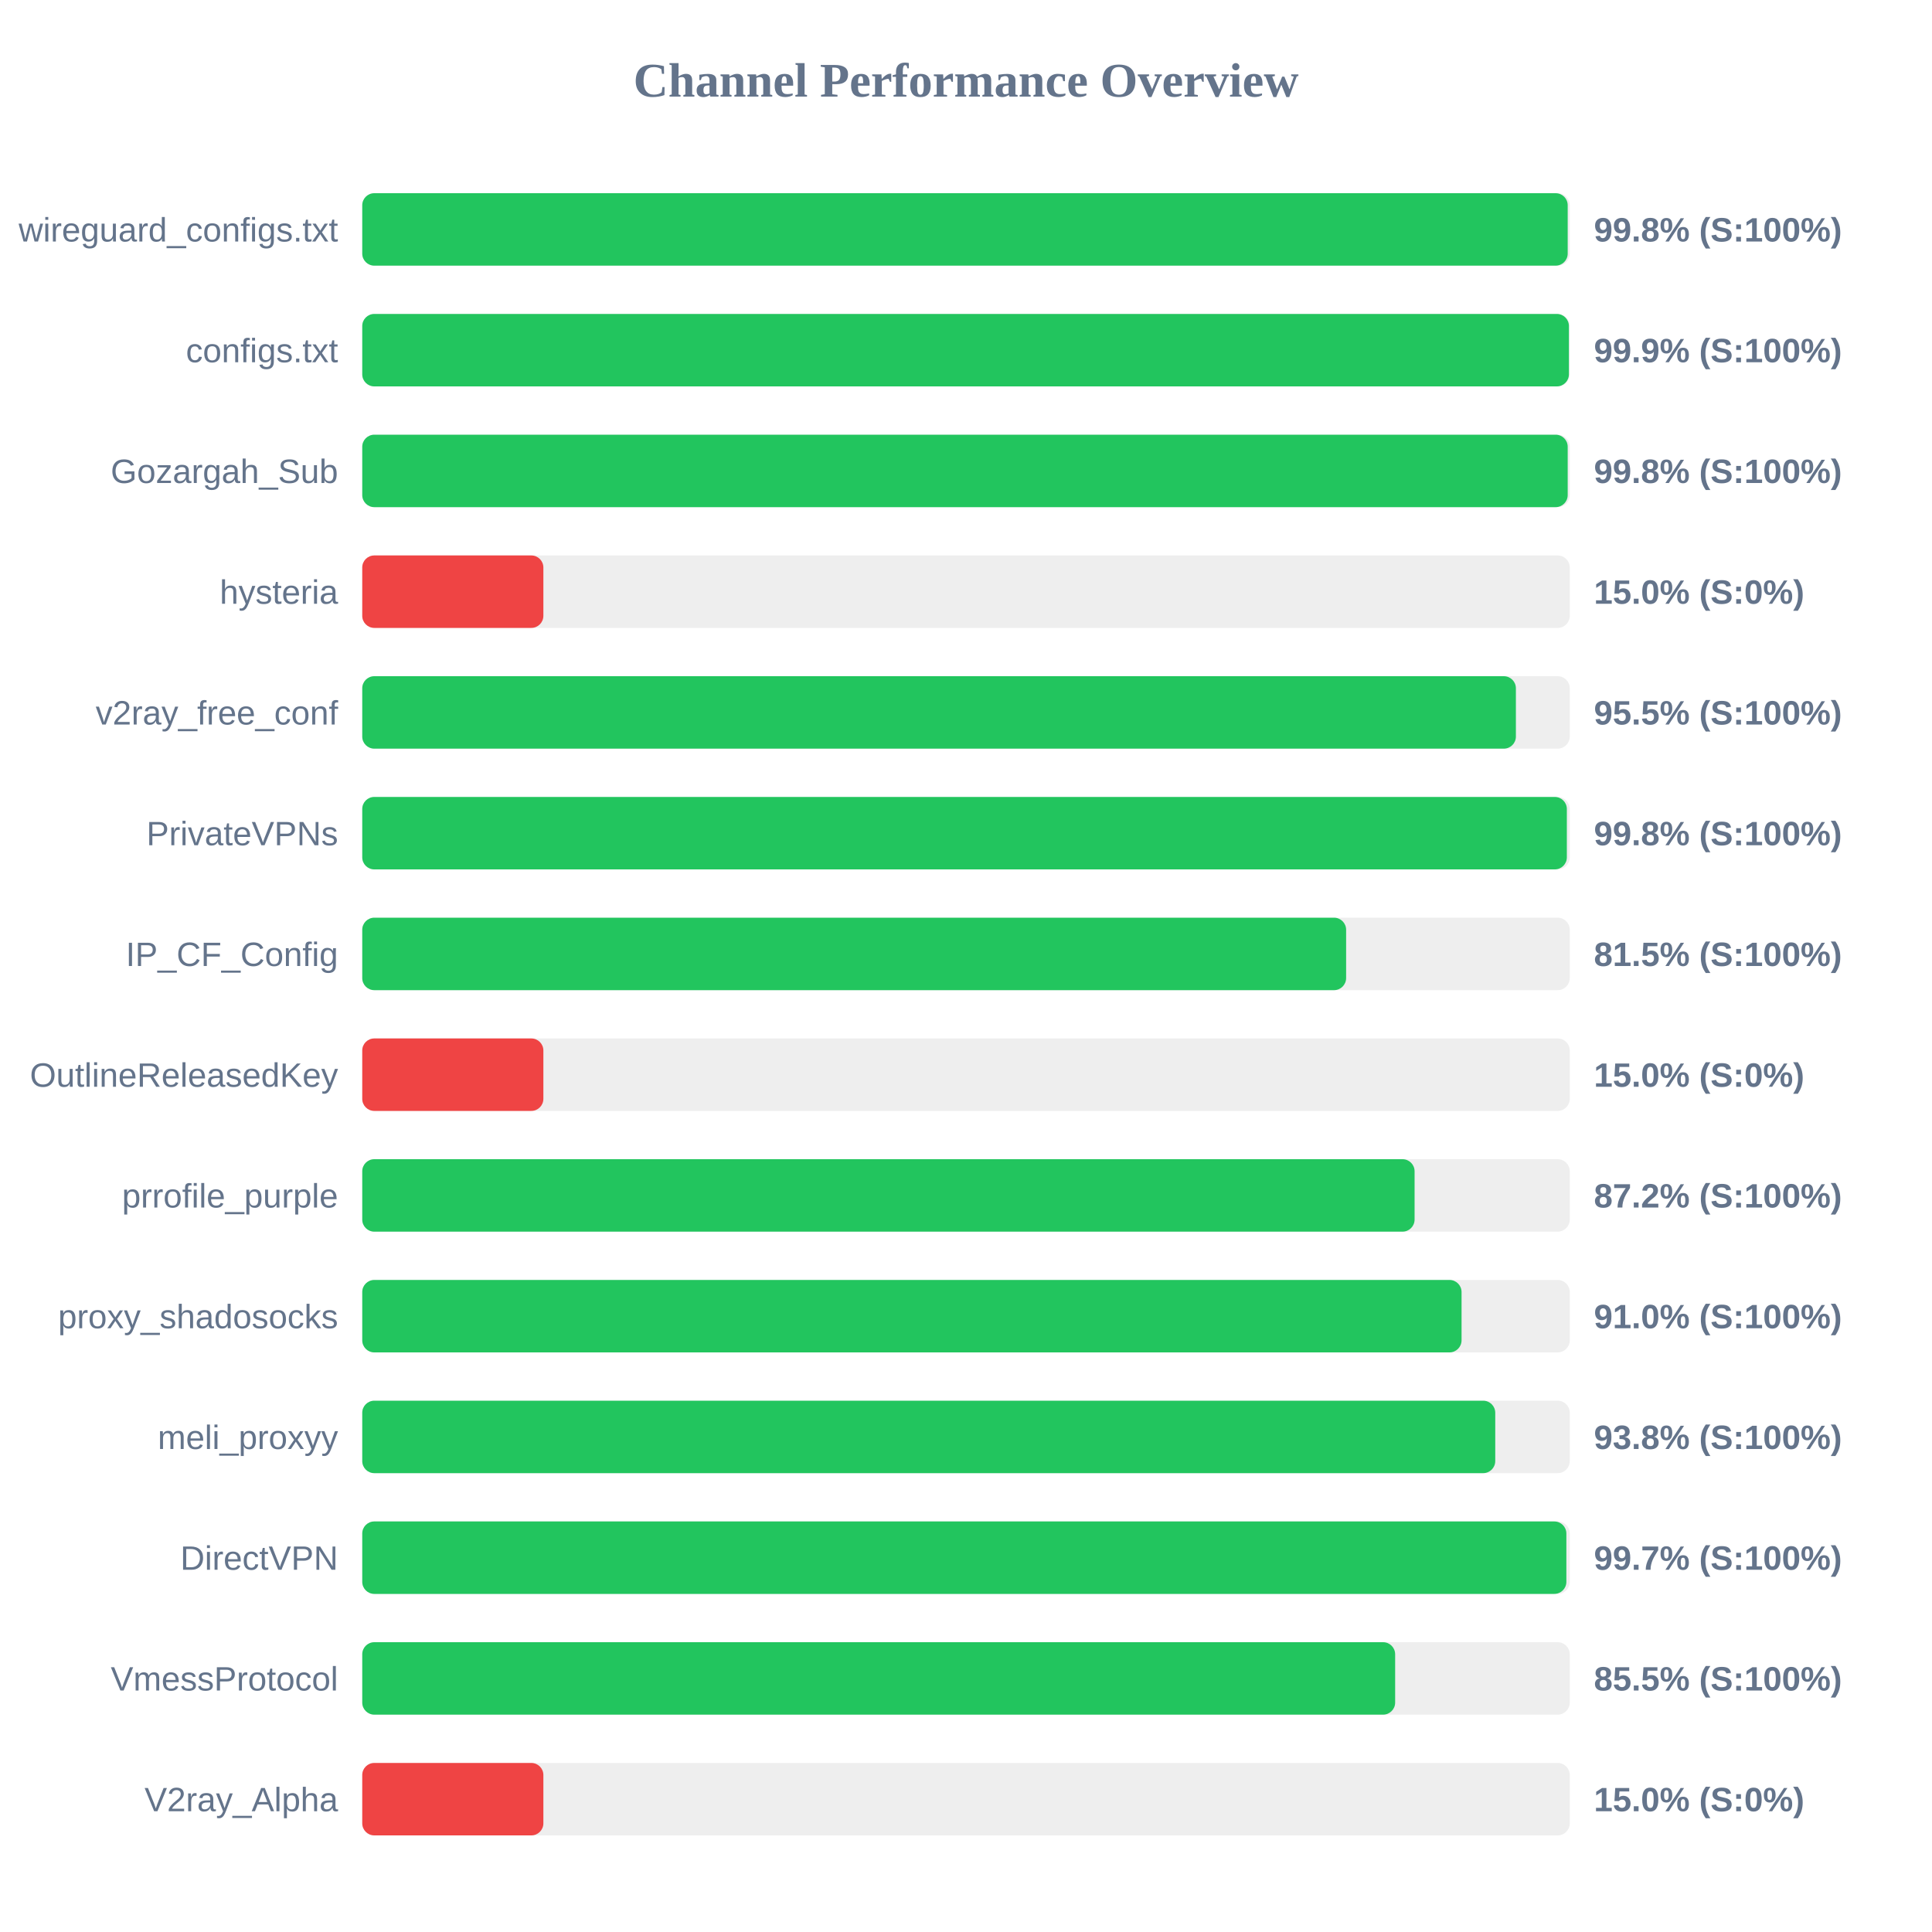
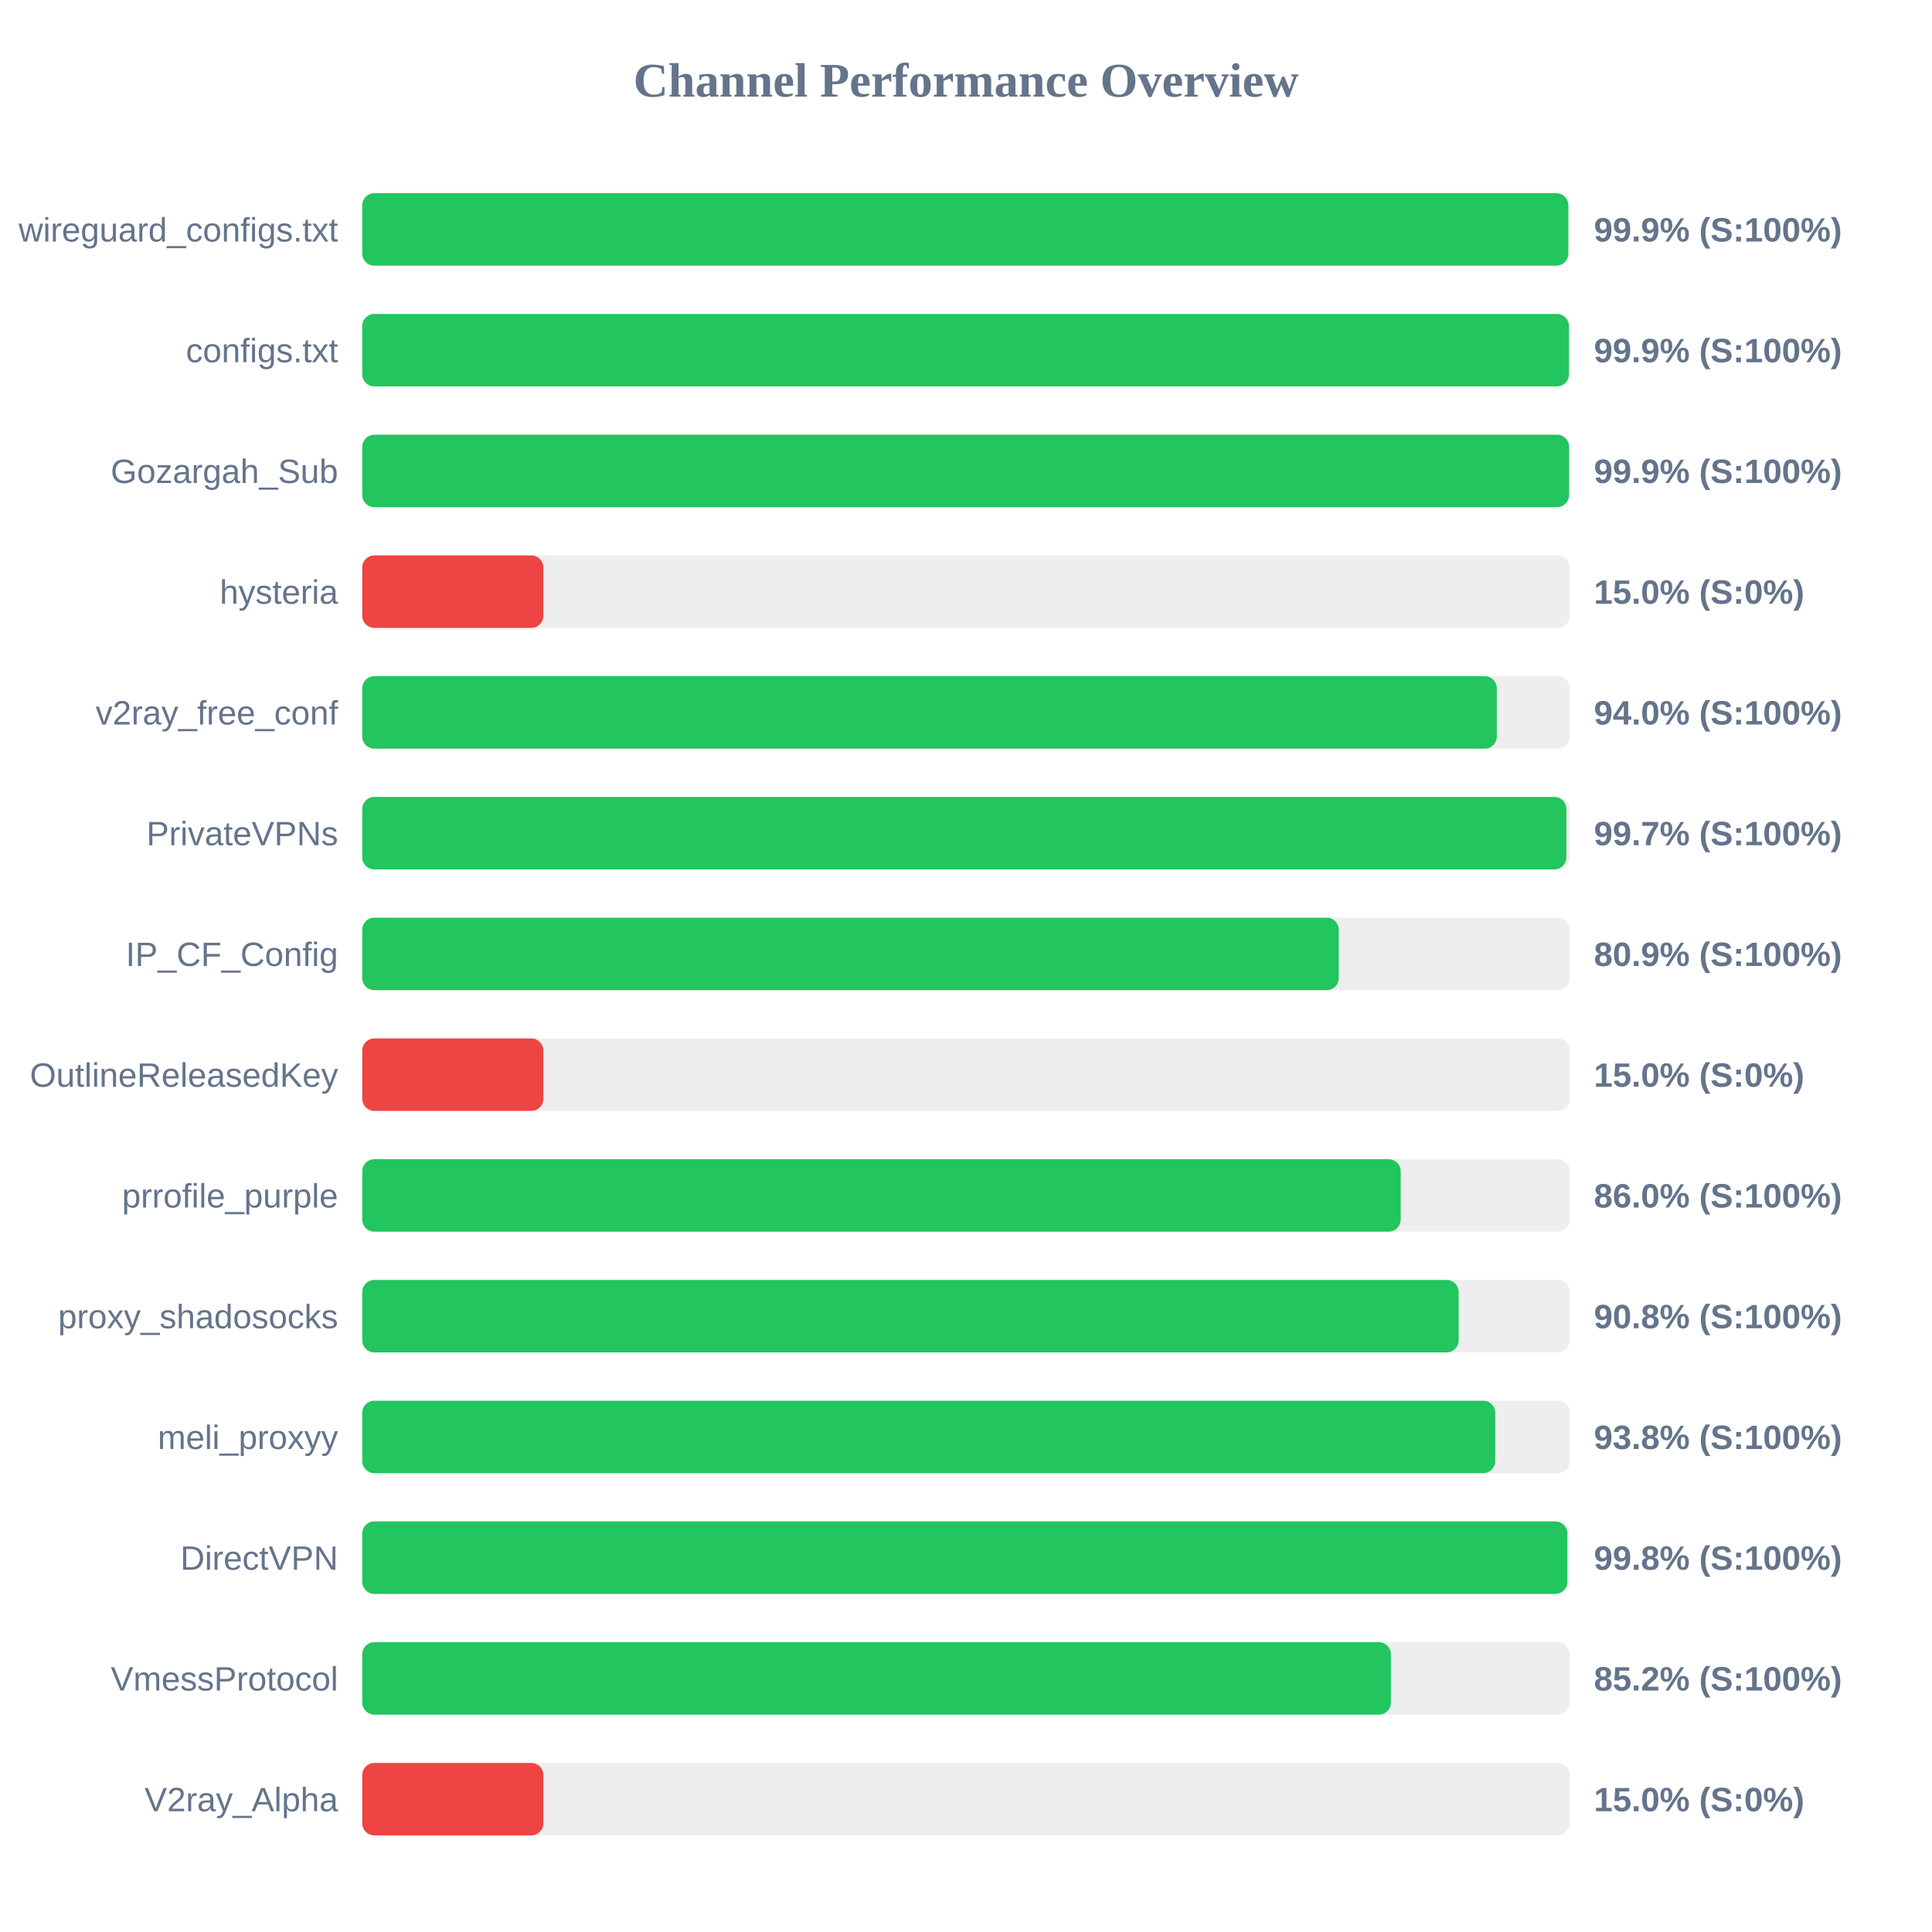
<svg xmlns="http://www.w3.org/2000/svg" width="800" height="800" version="1.1">
  <style>
        .row { font: 14px Arial; fill: #64748b; }
        .score { font: bold 14px Arial; fill: #64748b; }
    </style>
  <text x="400" y="40" text-anchor="middle" font-size="20px" font-weight="bold" fill="#64748b">Channel Performance Overview</text>
  <rect x="150" y="80" width="500" height="30" fill="#eee" rx="5" />
-   <rect x="150" y="80" width="499.15" height="30" fill="#22c55e" rx="5" />
+   <rect x="150" y="80" width="499.4" height="30" fill="#22c55e" rx="5" />
  <text x="140" y="100" text-anchor="end" class="row">wireguard_configs.txt</text>
-   <text x="660" y="100" text-anchor="start" class="score">99.8% (S:100%)</text>
+   <text x="660" y="100" text-anchor="start" class="score">99.9% (S:100%)</text>
  <rect x="150" y="130" width="500" height="30" fill="#eee" rx="5" />
  <rect x="150" y="130" width="499.65" height="30" fill="#22c55e" rx="5" />
  <text x="140" y="150" text-anchor="end" class="row">configs.txt</text>
  <text x="660" y="150" text-anchor="start" class="score">99.9% (S:100%)</text>
  <rect x="150" y="180" width="500" height="30" fill="#eee" rx="5" />
-   <rect x="150" y="180" width="499.15" height="30" fill="#22c55e" rx="5" />
+   <rect x="150" y="180" width="499.7" height="30" fill="#22c55e" rx="5" />
  <text x="140" y="200" text-anchor="end" class="row">Gozargah_Sub</text>
-   <text x="660" y="200" text-anchor="start" class="score">99.8% (S:100%)</text>
+   <text x="660" y="200" text-anchor="start" class="score">99.9% (S:100%)</text>
  <rect x="150" y="230" width="500" height="30" fill="#eee" rx="5" />
  <rect x="150" y="230" width="75.0" height="30" fill="#ef4444" rx="5" />
  <text x="140" y="250" text-anchor="end" class="row">hysteria</text>
  <text x="660" y="250" text-anchor="start" class="score">15.0% (S:0%)</text>
  <rect x="150" y="280" width="500" height="30" fill="#eee" rx="5" />
-   <rect x="150" y="280" width="477.7" height="30" fill="#22c55e" rx="5" />
+   <rect x="150" y="280" width="469.8" height="30" fill="#22c55e" rx="5" />
  <text x="140" y="300" text-anchor="end" class="row">v2ray_free_conf</text>
-   <text x="660" y="300" text-anchor="start" class="score">95.5% (S:100%)</text>
+   <text x="660" y="300" text-anchor="start" class="score">94.0% (S:100%)</text>
  <rect x="150" y="330" width="500" height="30" fill="#eee" rx="5" />
-   <rect x="150" y="330" width="498.8" height="30" fill="#22c55e" rx="5" />
+   <rect x="150" y="330" width="498.6" height="30" fill="#22c55e" rx="5" />
  <text x="140" y="350" text-anchor="end" class="row">PrivateVPNs</text>
-   <text x="660" y="350" text-anchor="start" class="score">99.8% (S:100%)</text>
+   <text x="660" y="350" text-anchor="start" class="score">99.7% (S:100%)</text>
  <rect x="150" y="380" width="500" height="30" fill="#eee" rx="5" />
-   <rect x="150" y="380" width="407.4" height="30" fill="#22c55e" rx="5" />
+   <rect x="150" y="380" width="404.35" height="30" fill="#22c55e" rx="5" />
  <text x="140" y="400" text-anchor="end" class="row">IP_CF_Config</text>
-   <text x="660" y="400" text-anchor="start" class="score">81.5% (S:100%)</text>
+   <text x="660" y="400" text-anchor="start" class="score">80.9% (S:100%)</text>
  <rect x="150" y="430" width="500" height="30" fill="#eee" rx="5" />
  <rect x="150" y="430" width="75.0" height="30" fill="#ef4444" rx="5" />
  <text x="140" y="450" text-anchor="end" class="row">OutlineReleasedKey</text>
  <text x="660" y="450" text-anchor="start" class="score">15.0% (S:0%)</text>
  <rect x="150" y="480" width="500" height="30" fill="#eee" rx="5" />
-   <rect x="150" y="480" width="435.75" height="30" fill="#22c55e" rx="5" />
+   <rect x="150" y="480" width="430.0" height="30" fill="#22c55e" rx="5" />
  <text x="140" y="500" text-anchor="end" class="row">prrofile_purple</text>
-   <text x="660" y="500" text-anchor="start" class="score">87.2% (S:100%)</text>
+   <text x="660" y="500" text-anchor="start" class="score">86.0% (S:100%)</text>
  <rect x="150" y="530" width="500" height="30" fill="#eee" rx="5" />
-   <rect x="150" y="530" width="455.2" height="30" fill="#22c55e" rx="5" />
+   <rect x="150" y="530" width="454.0" height="30" fill="#22c55e" rx="5" />
  <text x="140" y="550" text-anchor="end" class="row">proxy_shadosocks</text>
-   <text x="660" y="550" text-anchor="start" class="score">91.0% (S:100%)</text>
+   <text x="660" y="550" text-anchor="start" class="score">90.8% (S:100%)</text>
  <rect x="150" y="580" width="500" height="30" fill="#eee" rx="5" />
  <rect x="150" y="580" width="469.15" height="30" fill="#22c55e" rx="5" />
  <text x="140" y="600" text-anchor="end" class="row">meli_proxyy</text>
  <text x="660" y="600" text-anchor="start" class="score">93.8% (S:100%)</text>
  <rect x="150" y="630" width="500" height="30" fill="#eee" rx="5" />
-   <rect x="150" y="630" width="498.6" height="30" fill="#22c55e" rx="5" />
+   <rect x="150" y="630" width="499.0" height="30" fill="#22c55e" rx="5" />
  <text x="140" y="650" text-anchor="end" class="row">DirectVPN</text>
-   <text x="660" y="650" text-anchor="start" class="score">99.7% (S:100%)</text>
+   <text x="660" y="650" text-anchor="start" class="score">99.8% (S:100%)</text>
  <rect x="150" y="680" width="500" height="30" fill="#eee" rx="5" />
-   <rect x="150" y="680" width="427.7" height="30" fill="#22c55e" rx="5" />
+   <rect x="150" y="680" width="425.95" height="30" fill="#22c55e" rx="5" />
  <text x="140" y="700" text-anchor="end" class="row">VmessProtocol</text>
-   <text x="660" y="700" text-anchor="start" class="score">85.5% (S:100%)</text>
+   <text x="660" y="700" text-anchor="start" class="score">85.2% (S:100%)</text>
  <rect x="150" y="730" width="500" height="30" fill="#eee" rx="5" />
  <rect x="150" y="730" width="75.0" height="30" fill="#ef4444" rx="5" />
  <text x="140" y="750" text-anchor="end" class="row">V2ray_Alpha</text>
  <text x="660" y="750" text-anchor="start" class="score">15.0% (S:0%)</text>
</svg>
